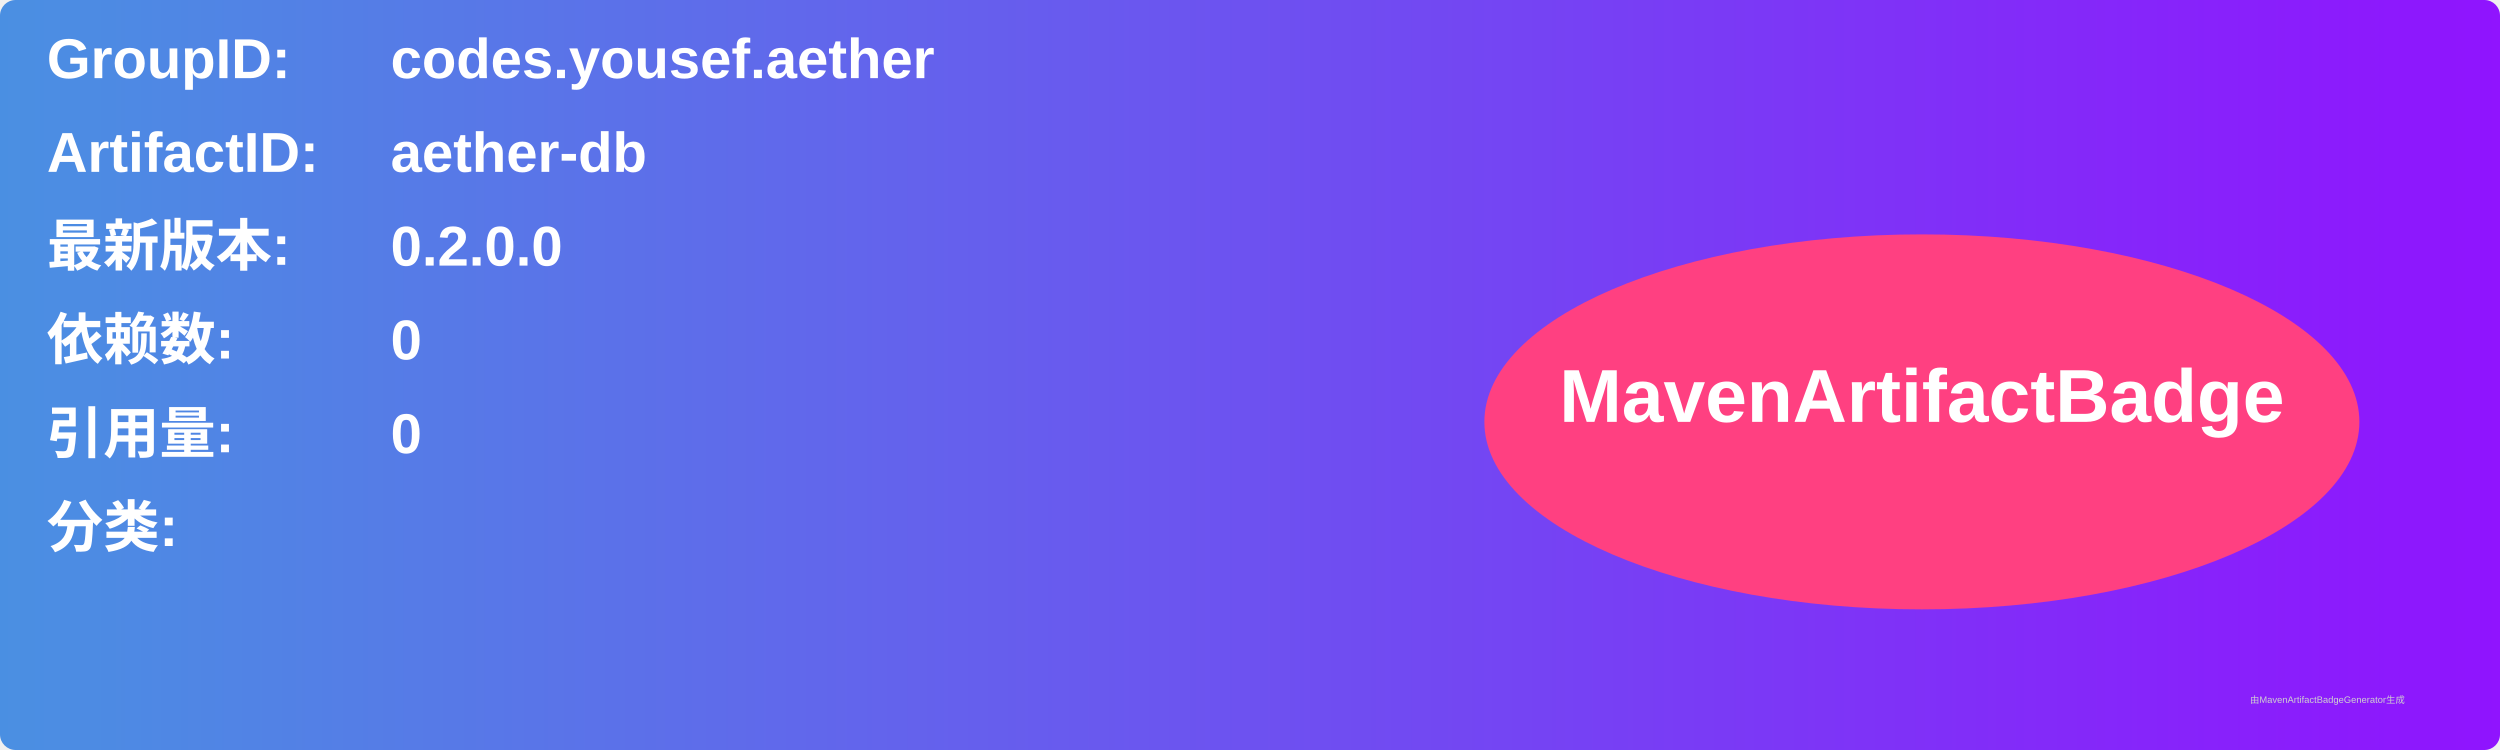
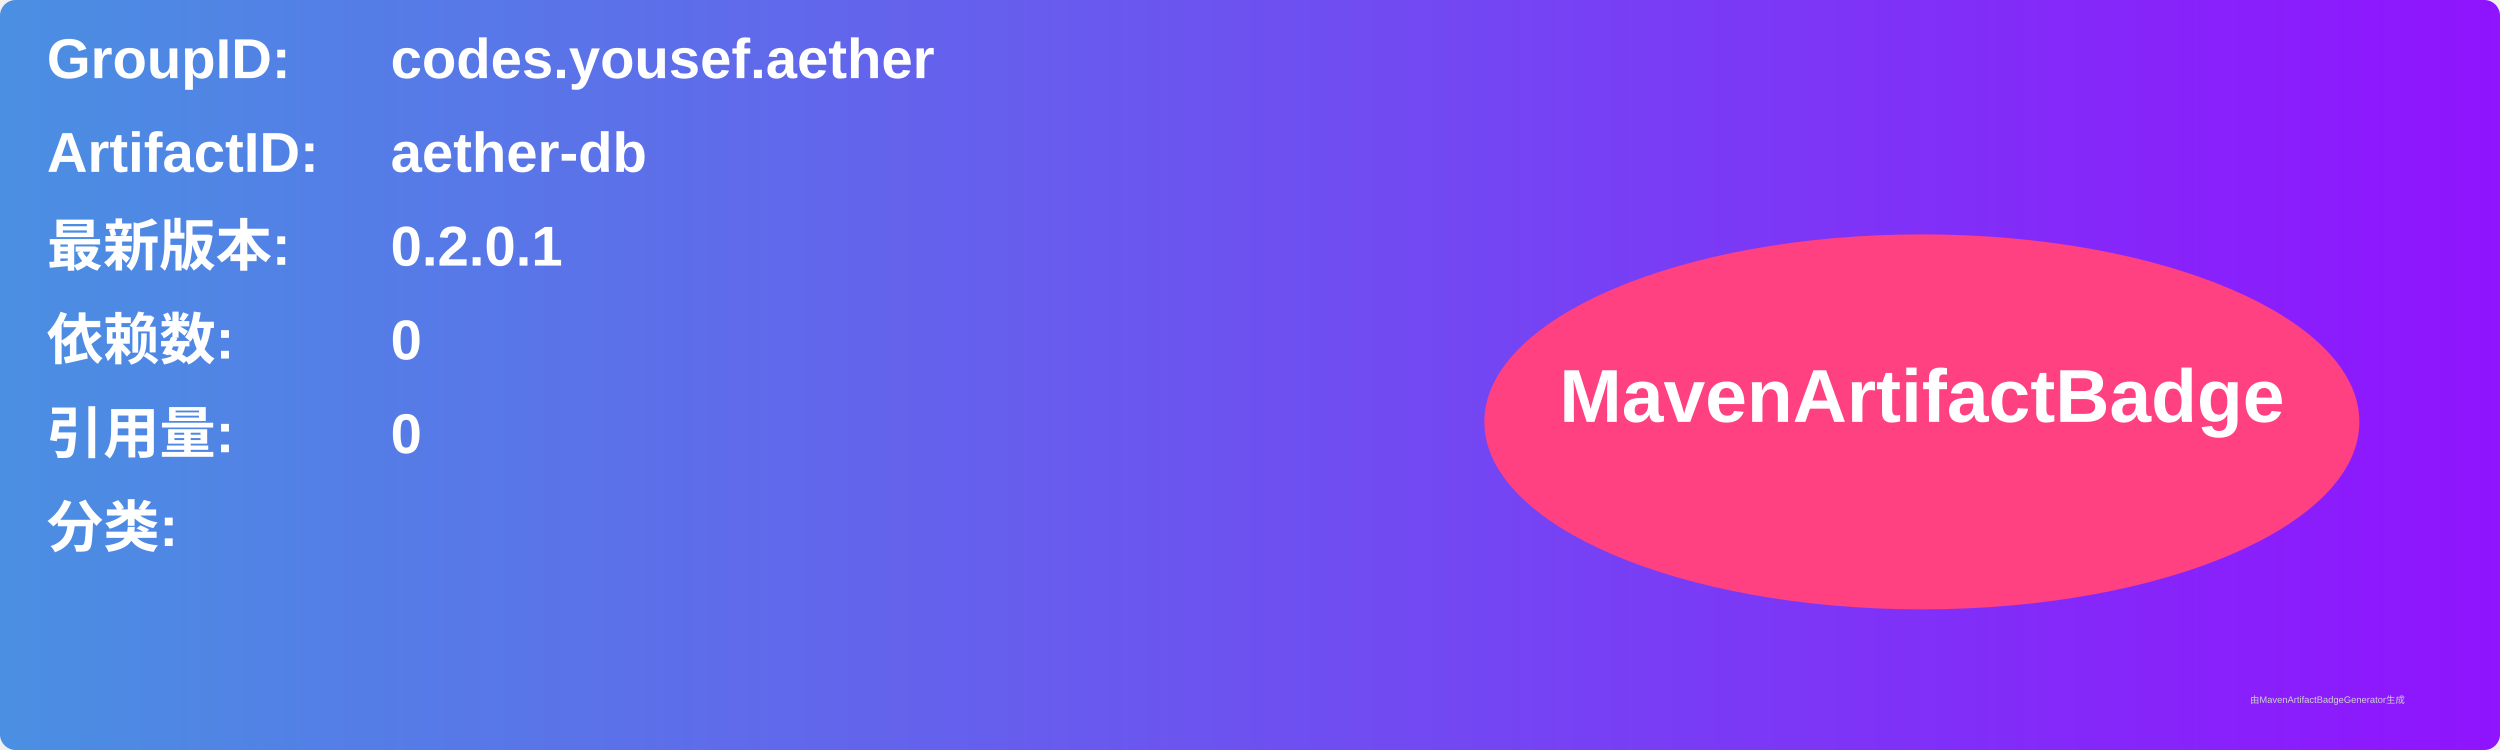
<svg xmlns="http://www.w3.org/2000/svg" width="800" height="240" viewBox="0 0 800 240">
  <linearGradient id="grad" x1="0%" y1="0%" x2="100%" y2="0%">
    <stop offset="0%" stop-color="#4a90e2" />
    <stop offset="100%" stop-color="#9013fe" />
  </linearGradient>
  <rect width="100%" height="100%" rx="5" ry="5" fill="url(#grad)" />
  <g transform="translate(15, 15)">
    <text x="0" y="10" font-family="Arial" font-size="18" fill="white" font-weight="bold" width="260">GroupID:</text>
    <text x="110" y="10" font-family="Arial" font-size="18" fill="white" font-weight="bold" width="460">codes.yousef.aether</text>
    <text x="0" y="40" font-family="Arial" font-size="18" fill="white" font-weight="bold" width="260">ArtifactID:</text>
    <text x="110" y="40" font-family="Arial" font-size="18" fill="white" font-weight="bold" width="460">aether-db</text>
    <text x="0" y="70" font-family="Arial" font-size="18" fill="white" font-weight="bold">最新版本:</text>
    <text x="110" y="70" font-family="Arial" font-size="18" fill="white" font-weight="bold">
-       <tspan font-weight="bold">0.2.0.0</tspan>
+       <tspan font-weight="bold">0.2.0.1</tspan>
    </text>
    <text x="0" y="100" font-family="Arial" font-size="18" fill="white" font-weight="bold">依赖数: </text>
    <text x="110" y="100" font-family="Arial" font-size="18" fill="white">
      <tspan font-weight="bold">0</tspan>
    </text>
    <text x="0" y="130" font-family="Arial" font-size="18" fill="white" font-weight="bold">引用量: </text>
    <text x="110" y="130" font-family="Arial" font-size="18" fill="white">
      <tspan font-weight="bold">0</tspan>
    </text>
    <text x="0" y="160" font-family="Arial" font-size="18" fill="white" font-weight="bold">分类:</text>
    <text x="10" y="190" font-family="Arial" font-size="10" fill="white">
      <tspan font-weight="bold" />
    </text>
    <ellipse cx="600" cy="120" rx="140" ry="60" fill="#ff4081" />
    <text x="600" y="120" text-anchor="middle" font-family="Arial" font-size="24" fill="white" font-weight="bold">MavenArtifactBadge</text>
  </g>
  <text x="720" y="225" font-family="Arial" font-size="3" fill="#d0d0d0">由MavenArtifactBadgeGenerator生成</text>
</svg>
